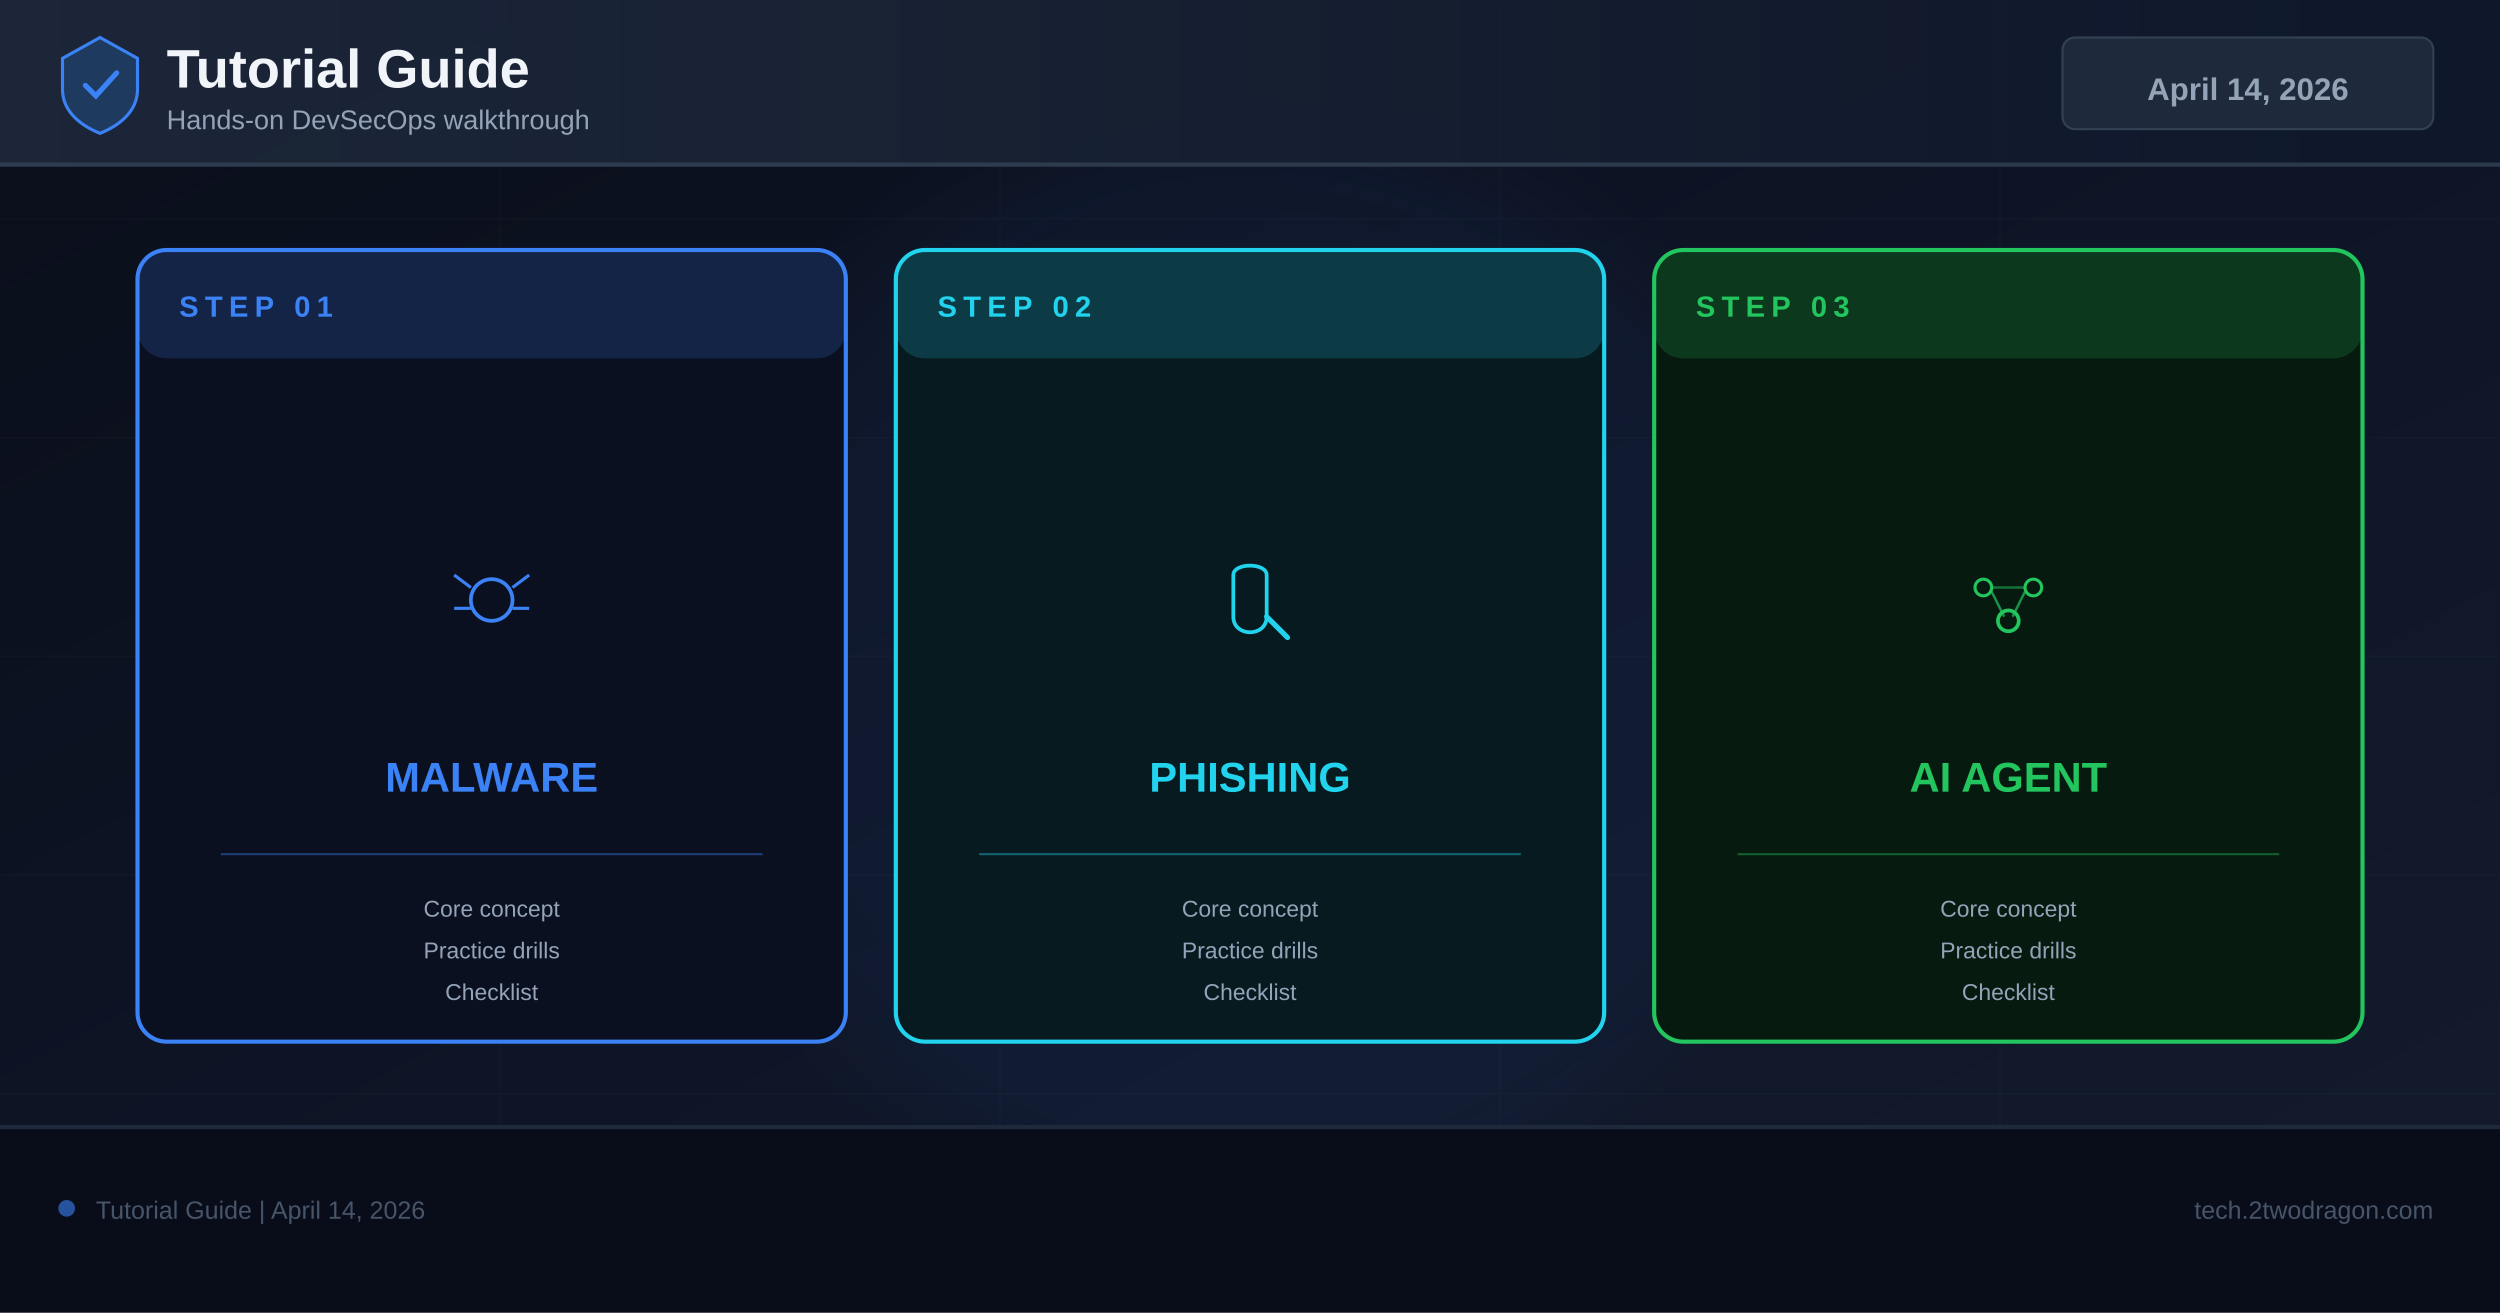
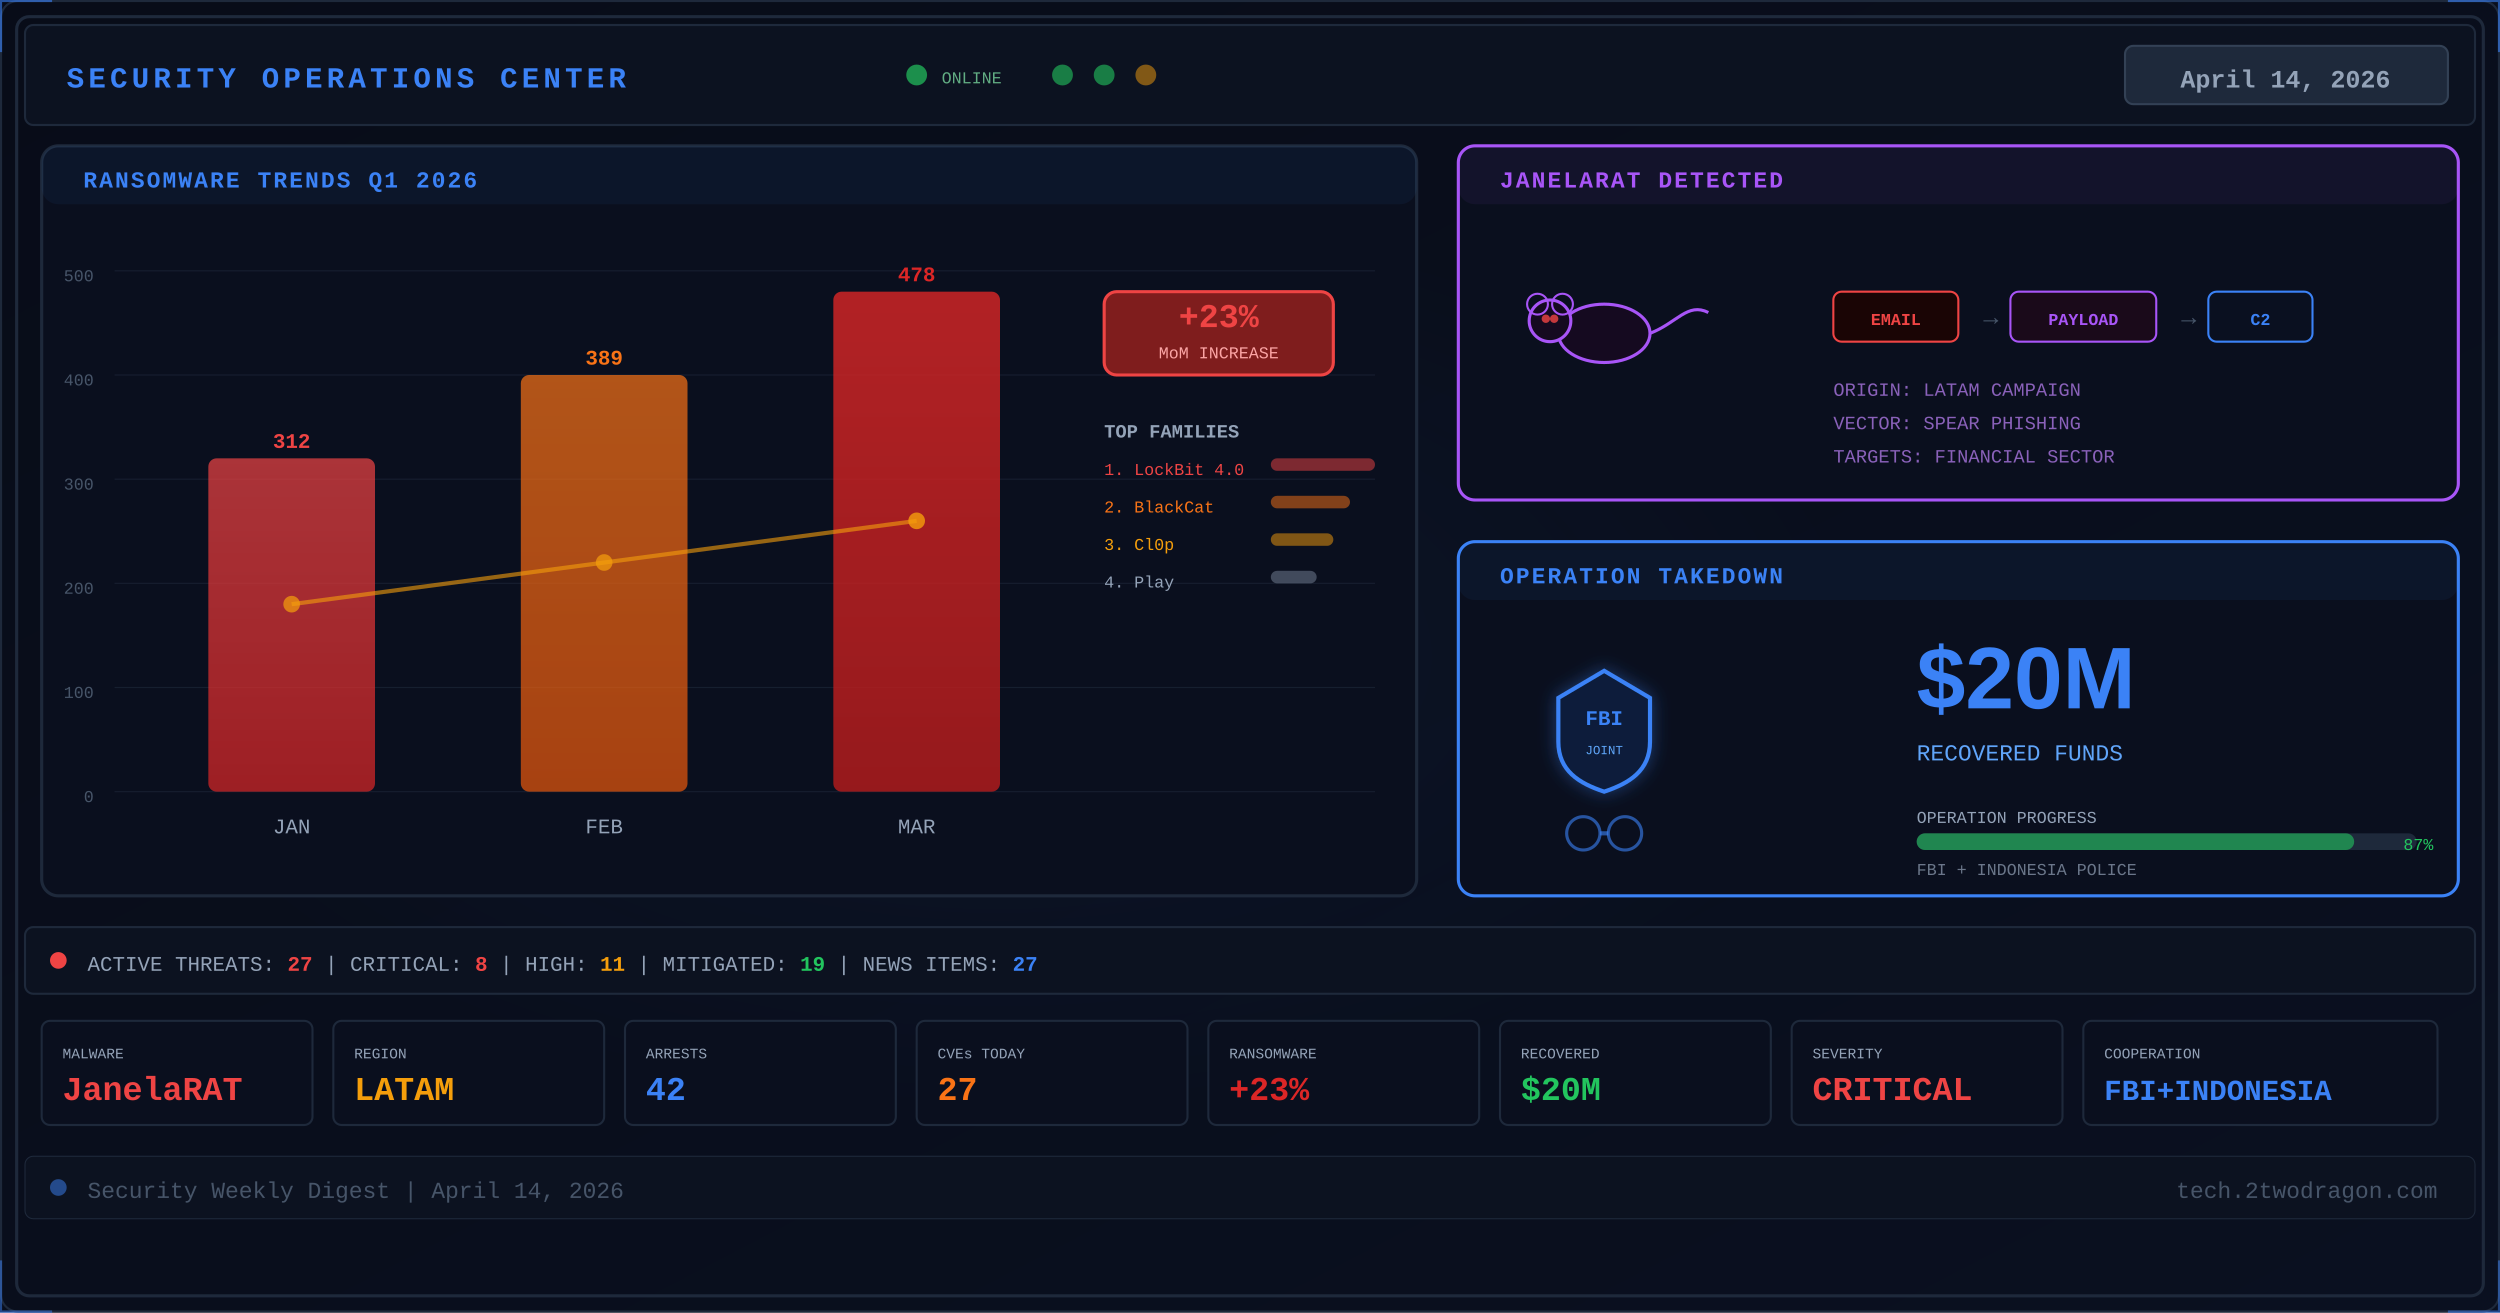
- <svg xmlns="http://www.w3.org/2000/svg" width="1200" height="630" viewBox="0 0 1200 630">
+ <svg xmlns="http://www.w3.org/2000/svg" viewBox="0 0 1200 630" width="1200" height="630">
  <defs>
-     <linearGradient id="bg" x1="0%" y1="0%" x2="100%" y2="100%">
-       <stop offset="0%" stop-color="#0a0e1a" />
-       <stop offset="60%" stop-color="#0f1628" />
-       <stop offset="100%" stop-color="#141b2d" />
+     <linearGradient id="apr14bg" x1="0%" y1="0%" x2="100%" y2="100%">
+       <stop offset="0%" stop-color="#080c18" />
+       <stop offset="100%" stop-color="#0a1020" />
    </linearGradient>
-     <linearGradient id="hg" x1="0%" y1="0%" x2="100%" y2="0%">
-       <stop offset="0%" stop-color="#1e293b" />
-       <stop offset="100%" stop-color="#0f172a" />
+     <linearGradient id="apr14bar1" x1="0%" y1="0%" x2="0%" y2="100%">
+       <stop offset="0%" stop-color="#ef4444" />
+       <stop offset="100%" stop-color="#dc2626" />
    </linearGradient>
-     <filter id="glow" x="-50%" y="-50%" width="200%" height="200%">
-       <feGaussianBlur stdDeviation="18" />
+     <linearGradient id="apr14bar2" x1="0%" y1="0%" x2="0%" y2="100%">
+       <stop offset="0%" stop-color="#f97316" />
+       <stop offset="100%" stop-color="#ea580c" />
+     </linearGradient>
+     <linearGradient id="apr14bar3" x1="0%" y1="0%" x2="0%" y2="100%">
+       <stop offset="0%" stop-color="#dc2626" />
+       <stop offset="100%" stop-color="#b91c1c" />
+     </linearGradient>
+     <radialGradient id="apr14glow" cx="40%" cy="50%" r="35%">
+       <stop offset="0%" stop-color="#3b82f6" stop-opacity="0.06" />
+       <stop offset="100%" stop-color="#3b82f6" stop-opacity="0" />
+     </radialGradient>
+     <filter id="apr14glowF" x="-100%" y="-100%" width="300%" height="300%">
+       <feDropShadow dx="0" dy="0" stdDeviation="4" flood-color="#3b82f6" flood-opacity="0.4" />
    </filter>
+     <clipPath id="apr14clip">
+       <rect x="1" y="1" width="1198" height="628" rx="8" />
+     </clipPath>
+     <style>
+       @keyframes apr14blink{0%,100%{opacity:0.4}50%{opacity:1}}
+       @keyframes apr14scan{0%{opacity:0}10%{opacity:0.03}90%{opacity:0.03}100%{opacity:0}}
+     </style>
  </defs>
-   <rect width="1200" height="630" fill="url(#bg)" />
-   <g opacity="0.04" stroke="#94a3b8" stroke-width="0.5">
-     <line x1="0" y1="105" x2="1200" y2="105" />
-     <line x1="0" y1="210" x2="1200" y2="210" />
-     <line x1="0" y1="315" x2="1200" y2="315" />
-     <line x1="0" y1="420" x2="1200" y2="420" />
-     <line x1="0" y1="525" x2="1200" y2="525" />
-     <line x1="240" y1="0" x2="240" y2="630" />
-     <line x1="480" y1="0" x2="480" y2="630" />
-     <line x1="720" y1="0" x2="720" y2="630" />
-     <line x1="960" y1="0" x2="960" y2="630" />
+   <rect width="1200" height="630" fill="url(#apr14bg)" />
+   <g clip-path="url(#apr14clip)">
+     <rect width="1200" height="630" fill="url(#apr14glow)" />
+     <rect x="8" y="8" width="1184" height="614" rx="6" fill="none" stroke="#1e293b" stroke-width="1.5" />
+     <rect x="12" y="12" width="1176" height="48" rx="4" fill="#0c1220" stroke="#1e293b" stroke-width="1" />
+     <text x="32" y="42" font-family="Courier New,monospace" font-size="14" fill="#3b82f6" font-weight="bold" letter-spacing="2">SECURITY OPERATIONS CENTER</text>
+     <circle cx="440" cy="36" r="5" fill="#22c55e" opacity="0.7" style="animation:apr14blink 2s ease-in-out infinite" />
+     <text x="452" y="40" font-family="Courier New,monospace" font-size="8" fill="#86efac" opacity="0.7">ONLINE</text>
+     <circle cx="510" cy="36" r="5" fill="#22c55e" opacity="0.6" />
+     <circle cx="530" cy="36" r="5" fill="#22c55e" opacity="0.6" />
+     <circle cx="550" cy="36" r="5" fill="#f59e0b" opacity="0.5" />
+     <rect x="1020" y="22" width="155" height="28" rx="4" fill="#1e293b" stroke="#334155" stroke-width="1" />
+     <text x="1097" y="42" font-family="Courier New,monospace" font-size="12" fill="#94a3b8" text-anchor="middle" font-weight="bold">April 14, 2026</text>
+     <rect x="20" y="70" width="660" height="360" rx="8" fill="#0a0f1e" stroke="#1e293b" stroke-width="1.5" />
+     <rect x="20" y="70" width="660" height="28" rx="8" fill="#3b82f6" opacity="0.06" />
+     <text x="40" y="90" font-family="Courier New,monospace" font-size="11" fill="#3b82f6" font-weight="bold" letter-spacing="1">RANSOMWARE TRENDS Q1 2026</text>
+     <g font-family="Courier New,monospace" font-size="8" fill="#475569">
+       <text x="45" y="135" text-anchor="end">500</text>
+       <text x="45" y="185" text-anchor="end">400</text>
+       <text x="45" y="235" text-anchor="end">300</text>
+       <text x="45" y="285" text-anchor="end">200</text>
+       <text x="45" y="335" text-anchor="end">100</text>
+       <text x="45" y="385" text-anchor="end">0</text>
+     </g>
+     <g stroke="#1e293b" stroke-width="0.5" opacity="0.6">
+       <line x1="55" y1="130" x2="660" y2="130" />
+       <line x1="55" y1="180" x2="660" y2="180" />
+       <line x1="55" y1="230" x2="660" y2="230" />
+       <line x1="55" y1="280" x2="660" y2="280" />
+       <line x1="55" y1="330" x2="660" y2="330" />
+       <line x1="55" y1="380" x2="660" y2="380" />
+     </g>
+     <rect x="100" y="220" width="80" height="160" rx="4" fill="url(#apr14bar1)" opacity="0.7" />
+     <text x="140" y="215" font-family="Courier New,monospace" font-size="10" fill="#ef4444" text-anchor="middle" font-weight="bold">312</text>
+     <text x="140" y="400" font-family="Courier New,monospace" font-size="10" fill="#94a3b8" text-anchor="middle">JAN</text>
+     <rect x="250" y="180" width="80" height="200" rx="4" fill="url(#apr14bar2)" opacity="0.7" />
+     <text x="290" y="175" font-family="Courier New,monospace" font-size="10" fill="#f97316" text-anchor="middle" font-weight="bold">389</text>
+     <text x="290" y="400" font-family="Courier New,monospace" font-size="10" fill="#94a3b8" text-anchor="middle">FEB</text>
+     <rect x="400" y="140" width="80" height="240" rx="4" fill="url(#apr14bar3)" opacity="0.8" />
+     <text x="440" y="135" font-family="Courier New,monospace" font-size="10" fill="#dc2626" text-anchor="middle" font-weight="bold">478</text>
+     <text x="440" y="400" font-family="Courier New,monospace" font-size="10" fill="#94a3b8" text-anchor="middle">MAR</text>
+     <polyline points="140,290 290,270 440,250" fill="none" stroke="#f59e0b" stroke-width="2" opacity="0.6" />
+     <circle cx="140" cy="290" r="4" fill="#f59e0b" opacity="0.7" />
+     <circle cx="290" cy="270" r="4" fill="#f59e0b" opacity="0.7" />
+     <circle cx="440" cy="250" r="4" fill="#f59e0b" opacity="0.8" />
+     <rect x="530" y="140" width="110" height="40" rx="6" fill="#7f1d1d" stroke="#ef4444" stroke-width="1.5" />
+     <text x="585" y="157" font-family="Courier New,monospace" font-size="16" fill="#ef4444" text-anchor="middle" font-weight="bold">+23%</text>
+     <text x="585" y="172" font-family="Courier New,monospace" font-size="8" fill="#fca5a5" text-anchor="middle">MoM INCREASE</text>
+     <text x="530" y="210" font-family="Courier New,monospace" font-size="9" fill="#94a3b8" font-weight="bold">TOP FAMILIES</text>
+     <text x="530" y="228" font-family="Courier New,monospace" font-size="8" fill="#ef4444">1. LockBit 4.0</text>
+     <rect x="610" y="220" width="50" height="6" rx="3" fill="#ef4444" opacity="0.5" />
+     <text x="530" y="246" font-family="Courier New,monospace" font-size="8" fill="#f97316">2. BlackCat</text>
+     <rect x="610" y="238" width="38" height="6" rx="3" fill="#f97316" opacity="0.5" />
+     <text x="530" y="264" font-family="Courier New,monospace" font-size="8" fill="#f59e0b">3. Cl0p</text>
+     <rect x="610" y="256" width="30" height="6" rx="3" fill="#f59e0b" opacity="0.5" />
+     <text x="530" y="282" font-family="Courier New,monospace" font-size="8" fill="#94a3b8">4. Play</text>
+     <rect x="610" y="274" width="22" height="6" rx="3" fill="#94a3b8" opacity="0.4" />
+     <rect x="700" y="70" width="480" height="170" rx="8" fill="#0a0f1e" stroke="#a855f7" stroke-width="1.5" />
+     <rect x="700" y="70" width="480" height="28" rx="8" fill="#a855f7" opacity="0.06" />
+     <text x="720" y="90" font-family="Courier New,monospace" font-size="11" fill="#a855f7" font-weight="bold" letter-spacing="1">JANELARAT DETECTED</text>
+     <g transform="translate(770,160)">
+       <ellipse rx="22" ry="14" fill="#150a20" stroke="#a855f7" stroke-width="1.5" />
+       <circle cx="-26" cy="-6" r="10" fill="#150a20" stroke="#a855f7" stroke-width="1.5" />
+       <circle cx="-32" cy="-14" r="5" fill="none" stroke="#a855f7" stroke-width="1" />
+       <circle cx="-20" cy="-14" r="5" fill="none" stroke="#a855f7" stroke-width="1" />
+       <circle cx="-28" cy="-7" r="2" fill="#ef4444" opacity="0.8" />
+       <circle cx="-24" cy="-7" r="2" fill="#ef4444" opacity="0.8" />
+       <path d="M22,0 C35,-5 40,-15 50,-10" fill="none" stroke="#a855f7" stroke-width="1.5" />
+     </g>
+     <g transform="translate(880,140)">
+       <rect x="0" y="0" width="60" height="24" rx="4" fill="#1a0505" stroke="#ef4444" stroke-width="1" />
+       <text x="30" y="16" font-family="Courier New,monospace" font-size="8" fill="#ef4444" text-anchor="middle" font-weight="bold">EMAIL</text>
+       <text x="72" y="16" font-family="Courier New,monospace" font-size="12" fill="#475569">→</text>
+       <rect x="85" y="0" width="70" height="24" rx="4" fill="#1a0a1a" stroke="#a855f7" stroke-width="1" />
+       <text x="120" y="16" font-family="Courier New,monospace" font-size="8" fill="#a855f7" text-anchor="middle" font-weight="bold">PAYLOAD</text>
+       <text x="167" y="16" font-family="Courier New,monospace" font-size="12" fill="#475569">→</text>
+       <rect x="180" y="0" width="50" height="24" rx="4" fill="#0a1020" stroke="#3b82f6" stroke-width="1" />
+       <text x="205" y="16" font-family="Courier New,monospace" font-size="8" fill="#3b82f6" text-anchor="middle" font-weight="bold">C2</text>
+     </g>
+     <text x="880" y="190" font-family="Courier New,monospace" font-size="9" fill="#c084fc" opacity="0.7">ORIGIN: LATAM CAMPAIGN</text>
+     <text x="880" y="206" font-family="Courier New,monospace" font-size="9" fill="#c084fc" opacity="0.7">VECTOR: SPEAR PHISHING</text>
+     <text x="880" y="222" font-family="Courier New,monospace" font-size="9" fill="#c084fc" opacity="0.7">TARGETS: FINANCIAL SECTOR</text>
+     <rect x="700" y="260" width="480" height="170" rx="8" fill="#0a0f1e" stroke="#3b82f6" stroke-width="1.5" />
+     <rect x="700" y="260" width="480" height="28" rx="8" fill="#3b82f6" opacity="0.06" />
+     <text x="720" y="280" font-family="Courier New,monospace" font-size="11" fill="#3b82f6" font-weight="bold" letter-spacing="1">OPERATION TAKEDOWN</text>
+     <g transform="translate(770,350)" filter="url(#apr14glowF)">
+       <path d="M0,-28 L22,-15 L22,6 C22,20 12,26 0,30 C-12,26 -22,20 -22,6 L-22,-15 Z" fill="#0c1e3a" stroke="#3b82f6" stroke-width="2" />
+       <text x="0" y="-2" font-family="Courier New,monospace" font-size="10" fill="#3b82f6" text-anchor="middle" font-weight="bold">FBI</text>
+       <text x="0" y="12" font-family="Courier New,monospace" font-size="6" fill="#60a5fa" text-anchor="middle">JOINT</text>
+     </g>
+     <g transform="translate(770,400)">
+       <circle cx="-10" cy="0" r="8" fill="none" stroke="#3b82f6" stroke-width="1.5" opacity="0.6" />
+       <circle cx="10" cy="0" r="8" fill="none" stroke="#3b82f6" stroke-width="1.5" opacity="0.6" />
+       <line x1="-2" y1="0" x2="2" y2="0" stroke="#3b82f6" stroke-width="2" opacity="0.6" />
+     </g>
+     <text x="920" y="340" font-family="Segoe UI,Arial,sans-serif" font-size="42" fill="#3b82f6" font-weight="700">$20M</text>
+     <text x="920" y="365" font-family="Courier New,monospace" font-size="11" fill="#60a5fa">RECOVERED FUNDS</text>
+     <text x="920" y="395" font-family="Courier New,monospace" font-size="8" fill="#94a3b8">OPERATION PROGRESS</text>
+     <rect x="920" y="400" width="240" height="8" rx="4" fill="#1e293b" />
+     <rect x="920" y="400" width="210" height="8" rx="4" fill="#22c55e" opacity="0.6" />
+     <text x="1168" y="408" font-family="Courier New,monospace" font-size="8" fill="#22c55e" text-anchor="end">87%</text>
+     <text x="920" y="420" font-family="Courier New,monospace" font-size="8" fill="#94a3b8" opacity="0.7">FBI + INDONESIA POLICE</text>
+     <rect x="12" y="445" width="1176" height="32" rx="4" fill="#0c1220" stroke="#1e293b" stroke-width="1" />
+     <circle cx="28" cy="461" r="4" fill="#ef4444" style="animation:apr14blink 1.5s ease-in-out infinite" />
+     <text x="42" y="466" font-family="Courier New,monospace" font-size="10" fill="#94a3b8">ACTIVE THREATS: <tspan fill="#ef4444" font-weight="bold">27</tspan> | CRITICAL: <tspan fill="#ef4444" font-weight="bold">8</tspan> | HIGH: <tspan fill="#f59e0b" font-weight="bold">11</tspan> | MITIGATED: <tspan fill="#22c55e" font-weight="bold">19</tspan> | NEWS ITEMS: <tspan fill="#3b82f6" font-weight="bold">27</tspan>
+     </text>
+     <g transform="translate(20,490)">
+       <rect width="130" height="50" rx="4" fill="#0a0f1e" stroke="#1e293b" stroke-width="1" />
+       <text x="10" y="18" font-family="Courier New,monospace" font-size="7" fill="#94a3b8">MALWARE</text>
+       <text x="10" y="38" font-family="Courier New,monospace" font-size="16" fill="#ef4444" font-weight="bold">JanelaRAT</text>
+     </g>
+     <g transform="translate(160,490)">
+       <rect width="130" height="50" rx="4" fill="#0a0f1e" stroke="#1e293b" stroke-width="1" />
+       <text x="10" y="18" font-family="Courier New,monospace" font-size="7" fill="#94a3b8">REGION</text>
+       <text x="10" y="38" font-family="Courier New,monospace" font-size="16" fill="#f59e0b" font-weight="bold">LATAM</text>
+     </g>
+     <g transform="translate(300,490)">
+       <rect width="130" height="50" rx="4" fill="#0a0f1e" stroke="#1e293b" stroke-width="1" />
+       <text x="10" y="18" font-family="Courier New,monospace" font-size="7" fill="#94a3b8">ARRESTS</text>
+       <text x="10" y="38" font-family="Courier New,monospace" font-size="16" fill="#3b82f6" font-weight="bold">42</text>
+     </g>
+     <g transform="translate(440,490)">
+       <rect width="130" height="50" rx="4" fill="#0a0f1e" stroke="#1e293b" stroke-width="1" />
+       <text x="10" y="18" font-family="Courier New,monospace" font-size="7" fill="#94a3b8">CVEs TODAY</text>
+       <text x="10" y="38" font-family="Courier New,monospace" font-size="16" fill="#f97316" font-weight="bold">27</text>
+     </g>
+     <g transform="translate(580,490)">
+       <rect width="130" height="50" rx="4" fill="#0a0f1e" stroke="#1e293b" stroke-width="1" />
+       <text x="10" y="18" font-family="Courier New,monospace" font-size="7" fill="#94a3b8">RANSOMWARE</text>
+       <text x="10" y="38" font-family="Courier New,monospace" font-size="16" fill="#dc2626" font-weight="bold">+23%</text>
+     </g>
+     <g transform="translate(720,490)">
+       <rect width="130" height="50" rx="4" fill="#0a0f1e" stroke="#1e293b" stroke-width="1" />
+       <text x="10" y="18" font-family="Courier New,monospace" font-size="7" fill="#94a3b8">RECOVERED</text>
+       <text x="10" y="38" font-family="Courier New,monospace" font-size="16" fill="#22c55e" font-weight="bold">$20M</text>
+     </g>
+     <g transform="translate(860,490)">
+       <rect width="130" height="50" rx="4" fill="#0a0f1e" stroke="#1e293b" stroke-width="1" />
+       <text x="10" y="18" font-family="Courier New,monospace" font-size="7" fill="#94a3b8">SEVERITY</text>
+       <text x="10" y="38" font-family="Courier New,monospace" font-size="16" fill="#ef4444" font-weight="bold">CRITICAL</text>
+     </g>
+     <g transform="translate(1000,490)">
+       <rect width="170" height="50" rx="4" fill="#0a0f1e" stroke="#1e293b" stroke-width="1" />
+       <text x="10" y="18" font-family="Courier New,monospace" font-size="7" fill="#94a3b8">COOPERATION</text>
+       <text x="10" y="38" font-family="Courier New,monospace" font-size="14" fill="#3b82f6" font-weight="bold">FBI+INDONESIA</text>
+     </g>
+     <rect width="1200" height="2" x="0" y="0" fill="#3b82f6" opacity="0">
+       <animate attributeName="y" values="-2;632" dur="8s" repeatCount="indefinite" />
+       <animate attributeName="opacity" values="0;0.02;0.02;0" dur="8s" repeatCount="indefinite" keyTimes="0;0.1;0.9;1" />
+     </rect>
  </g>
-   <circle cx="600" cy="320" r="260" fill="#3b82f6" opacity="0.05" filter="url(#glow)" />
-   <rect x="0" y="0" width="1200" height="80" fill="url(#hg)" opacity="0.9" />
-   <rect x="0" y="78" width="1200" height="2" fill="#334155" opacity="0.8" />
-   <g transform="translate(48,40)">
-     <path d="M0,-22 L18,-12 L18,3 C18,13 10,20 0,24 C-10,20 -18,13 -18,3 L-18,-12 Z" fill="#1e3a5f" stroke="#3b82f6" stroke-width="1.5" />
-     <path d="M-7,1 L-2,6 L8,-5" stroke="#3b82f6" stroke-width="2.5" fill="none" stroke-linecap="round" />
-   </g>
-   <text x="80" y="42" font-family="Arial,sans-serif" font-size="26" font-weight="700" fill="#f1f5f9">Tutorial Guide</text>
-   <text x="80" y="62" font-family="Arial,sans-serif" font-size="13" fill="#94a3b8">Hands-on DevSecOps walkthrough</text>
-   <rect x="990" y="18" width="178" height="44" rx="6" fill="#1e293b" stroke="#334155" stroke-width="1" />
-   <text x="1079" y="48" font-family="Arial,sans-serif" font-size="15" font-weight="700" fill="#94a3b8" text-anchor="middle">April 14, 2026</text>
-   <rect x="66" y="120" width="340" height="380" rx="14" fill="#0a1020" stroke="#3b82f6" stroke-width="2" />
-   <rect x="66" y="120" width="340" height="52" rx="14" fill="#3b82f6" opacity="0.18" />
-   <text x="86" y="152" font-family="Arial,sans-serif" font-size="14" font-weight="700" fill="#3b82f6" letter-spacing="3">STEP 01</text>
-   <g transform="translate(236,290)">
-     <circle cx="0" cy="-2" r="10" fill="none" stroke="#3b82f6" stroke-width="1.8" />
-     <line x1="-10" y1="-8" x2="-18" y2="-14" stroke="#3b82f6" stroke-width="1.5" />
-     <line x1="10" y1="-8" x2="18" y2="-14" stroke="#3b82f6" stroke-width="1.5" />
-     <line x1="-10" y1="2" x2="-18" y2="2" stroke="#3b82f6" stroke-width="1.5" />
-     <line x1="10" y1="2" x2="18" y2="2" stroke="#3b82f6" stroke-width="1.5" />
-   </g>
-   <text x="236" y="380" font-family="Arial,sans-serif" font-size="20" font-weight="700" fill="#3b82f6" text-anchor="middle">MALWARE</text>
-   <line x1="106" y1="410" x2="366" y2="410" stroke="#3b82f6" stroke-width="1" opacity="0.4" />
-   <text x="236" y="440" font-family="Arial,sans-serif" font-size="11" fill="#94a3b8" text-anchor="middle">Core concept</text>
-   <text x="236" y="460" font-family="Arial,sans-serif" font-size="11" fill="#94a3b8" text-anchor="middle">Practice drills</text>
-   <text x="236" y="480" font-family="Arial,sans-serif" font-size="11" fill="#94a3b8" text-anchor="middle">Checklist</text>
-   <rect x="430" y="120" width="340" height="380" rx="14" fill="#071a20" stroke="#22d3ee" stroke-width="2" />
-   <rect x="430" y="120" width="340" height="52" rx="14" fill="#22d3ee" opacity="0.18" />
-   <text x="450" y="152" font-family="Arial,sans-serif" font-size="14" font-weight="700" fill="#22d3ee" letter-spacing="3">STEP 02</text>
-   <g transform="translate(600,290)">
-     <path d="M-8,-14 C-8,-20 8,-20 8,-14 L8,6 C8,16 -8,16 -8,6 Z" fill="none" stroke="#22d3ee" stroke-width="1.8" />
-     <path d="M8,6 L18,16" stroke="#22d3ee" stroke-width="2.5" stroke-linecap="round" />
-   </g>
-   <text x="600" y="380" font-family="Arial,sans-serif" font-size="20" font-weight="700" fill="#22d3ee" text-anchor="middle">PHISHING</text>
-   <line x1="470" y1="410" x2="730" y2="410" stroke="#22d3ee" stroke-width="1" opacity="0.4" />
-   <text x="600" y="440" font-family="Arial,sans-serif" font-size="11" fill="#94a3b8" text-anchor="middle">Core concept</text>
-   <text x="600" y="460" font-family="Arial,sans-serif" font-size="11" fill="#94a3b8" text-anchor="middle">Practice drills</text>
-   <text x="600" y="480" font-family="Arial,sans-serif" font-size="11" fill="#94a3b8" text-anchor="middle">Checklist</text>
-   <rect x="794" y="120" width="340" height="380" rx="14" fill="#071a10" stroke="#22c55e" stroke-width="2" />
-   <rect x="794" y="120" width="340" height="52" rx="14" fill="#22c55e" opacity="0.18" />
-   <text x="814" y="152" font-family="Arial,sans-serif" font-size="14" font-weight="700" fill="#22c55e" letter-spacing="3">STEP 03</text>
-   <g transform="translate(964,290)">
-     <circle cx="-12" cy="-8" r="4" fill="none" stroke="#22c55e" stroke-width="1.5" />
-     <circle cx="12" cy="-8" r="4" fill="none" stroke="#22c55e" stroke-width="1.5" />
-     <circle cx="0" cy="8" r="5" fill="none" stroke="#22c55e" stroke-width="1.8" />
-     <line x1="-8" y1="-6" x2="-2" y2="6" stroke="#22c55e" stroke-width="1.2" opacity="0.7" />
-     <line x1="8" y1="-6" x2="2" y2="6" stroke="#22c55e" stroke-width="1.2" opacity="0.7" />
-     <line x1="-8" y1="-8" x2="8" y2="-8" stroke="#22c55e" stroke-width="1.2" opacity="0.5" />
-   </g>
-   <text x="964" y="380" font-family="Arial,sans-serif" font-size="20" font-weight="700" fill="#22c55e" text-anchor="middle">AI AGENT</text>
-   <line x1="834" y1="410" x2="1094" y2="410" stroke="#22c55e" stroke-width="1" opacity="0.4" />
-   <text x="964" y="440" font-family="Arial,sans-serif" font-size="11" fill="#94a3b8" text-anchor="middle">Core concept</text>
-   <text x="964" y="460" font-family="Arial,sans-serif" font-size="11" fill="#94a3b8" text-anchor="middle">Practice drills</text>
-   <text x="964" y="480" font-family="Arial,sans-serif" font-size="11" fill="#94a3b8" text-anchor="middle">Checklist</text>
-   <rect x="0" y="540" width="1200" height="90" fill="#080c18" opacity="0.95" />
-   <rect x="0" y="540" width="1200" height="2" fill="#1e293b" />
-   <circle cx="32" cy="580" r="4" fill="#3b82f6" opacity="0.6" />
-   <text x="46" y="585" font-family="Arial,sans-serif" font-size="12" fill="#475569">Tutorial Guide | April 14, 2026</text>
-   <text x="1168" y="585" font-family="Arial,sans-serif" font-size="12" fill="#475569" text-anchor="end">tech.2twodragon.com</text>
+   <rect x="12" y="555" width="1176" height="30" rx="4" fill="#0c1220" stroke="#1e293b" stroke-width="0.5" />
+   <circle cx="28" cy="570" r="4" fill="#3b82f6" opacity="0.5" />
+   <text x="42" y="575" font-family="Courier New,monospace" font-size="11" fill="#475569">Security Weekly Digest | April 14, 2026</text>
+   <text x="1170" y="575" font-family="Courier New,monospace" font-size="11" fill="#475569" text-anchor="end">tech.2twodragon.com</text>
+   <rect x="0.5" y="0.5" width="1199" height="629" rx="8" fill="none" stroke="#1e293b" stroke-width="1" />
+   <polyline points="0,25 0,0 25,0" fill="none" stroke="#3b82f6" stroke-width="2" opacity="0.6" />
+   <polyline points="1175,0 1200,0 1200,25" fill="none" stroke="#3b82f6" stroke-width="2" opacity="0.6" />
+   <polyline points="0,605 0,630 25,630" fill="none" stroke="#3b82f6" stroke-width="2" opacity="0.5" />
+   <polyline points="1175,630 1200,630 1200,605" fill="none" stroke="#3b82f6" stroke-width="2" opacity="0.5" />
</svg>
